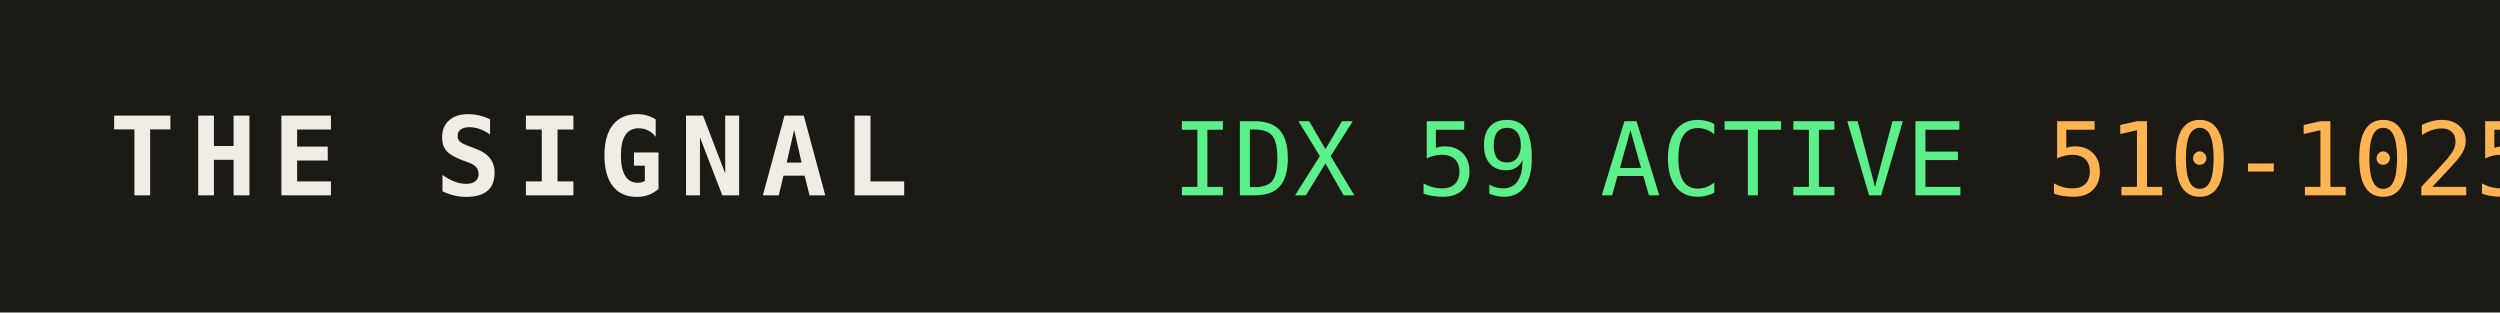
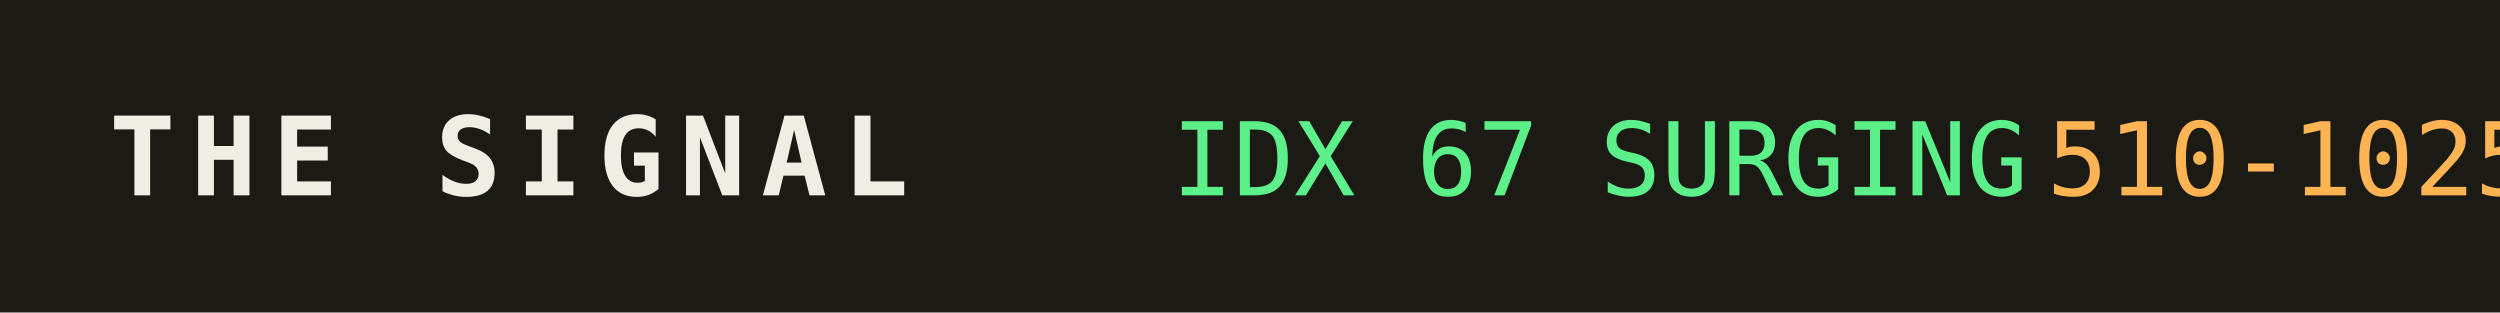
<svg xmlns="http://www.w3.org/2000/svg" width="320" height="40" role="img" aria-label="THE SIGNAL">
  <rect width="320" height="40" fill="#1b1a14" />
  <text x="14" y="25" fill="#efede4" font-family="monospace" font-size="14" font-weight="700" letter-spacing="2">THE SIGNAL</text>
-   <text x="150" y="25" fill="#5bf08a" font-family="monospace" font-size="13">IDX 59 ACTIVE</text>
+   <text x="150" y="25" fill="#5bf08a" font-family="monospace" font-size="13">IDX 67 SURGING</text>
  <text x="150" y="25" fill="#5bf08a" font-family="monospace" font-size="13" dy="0" />
  <text x="262" y="25" fill="#ffb454" font-family="monospace" font-size="13">510-1025</text>
</svg>
